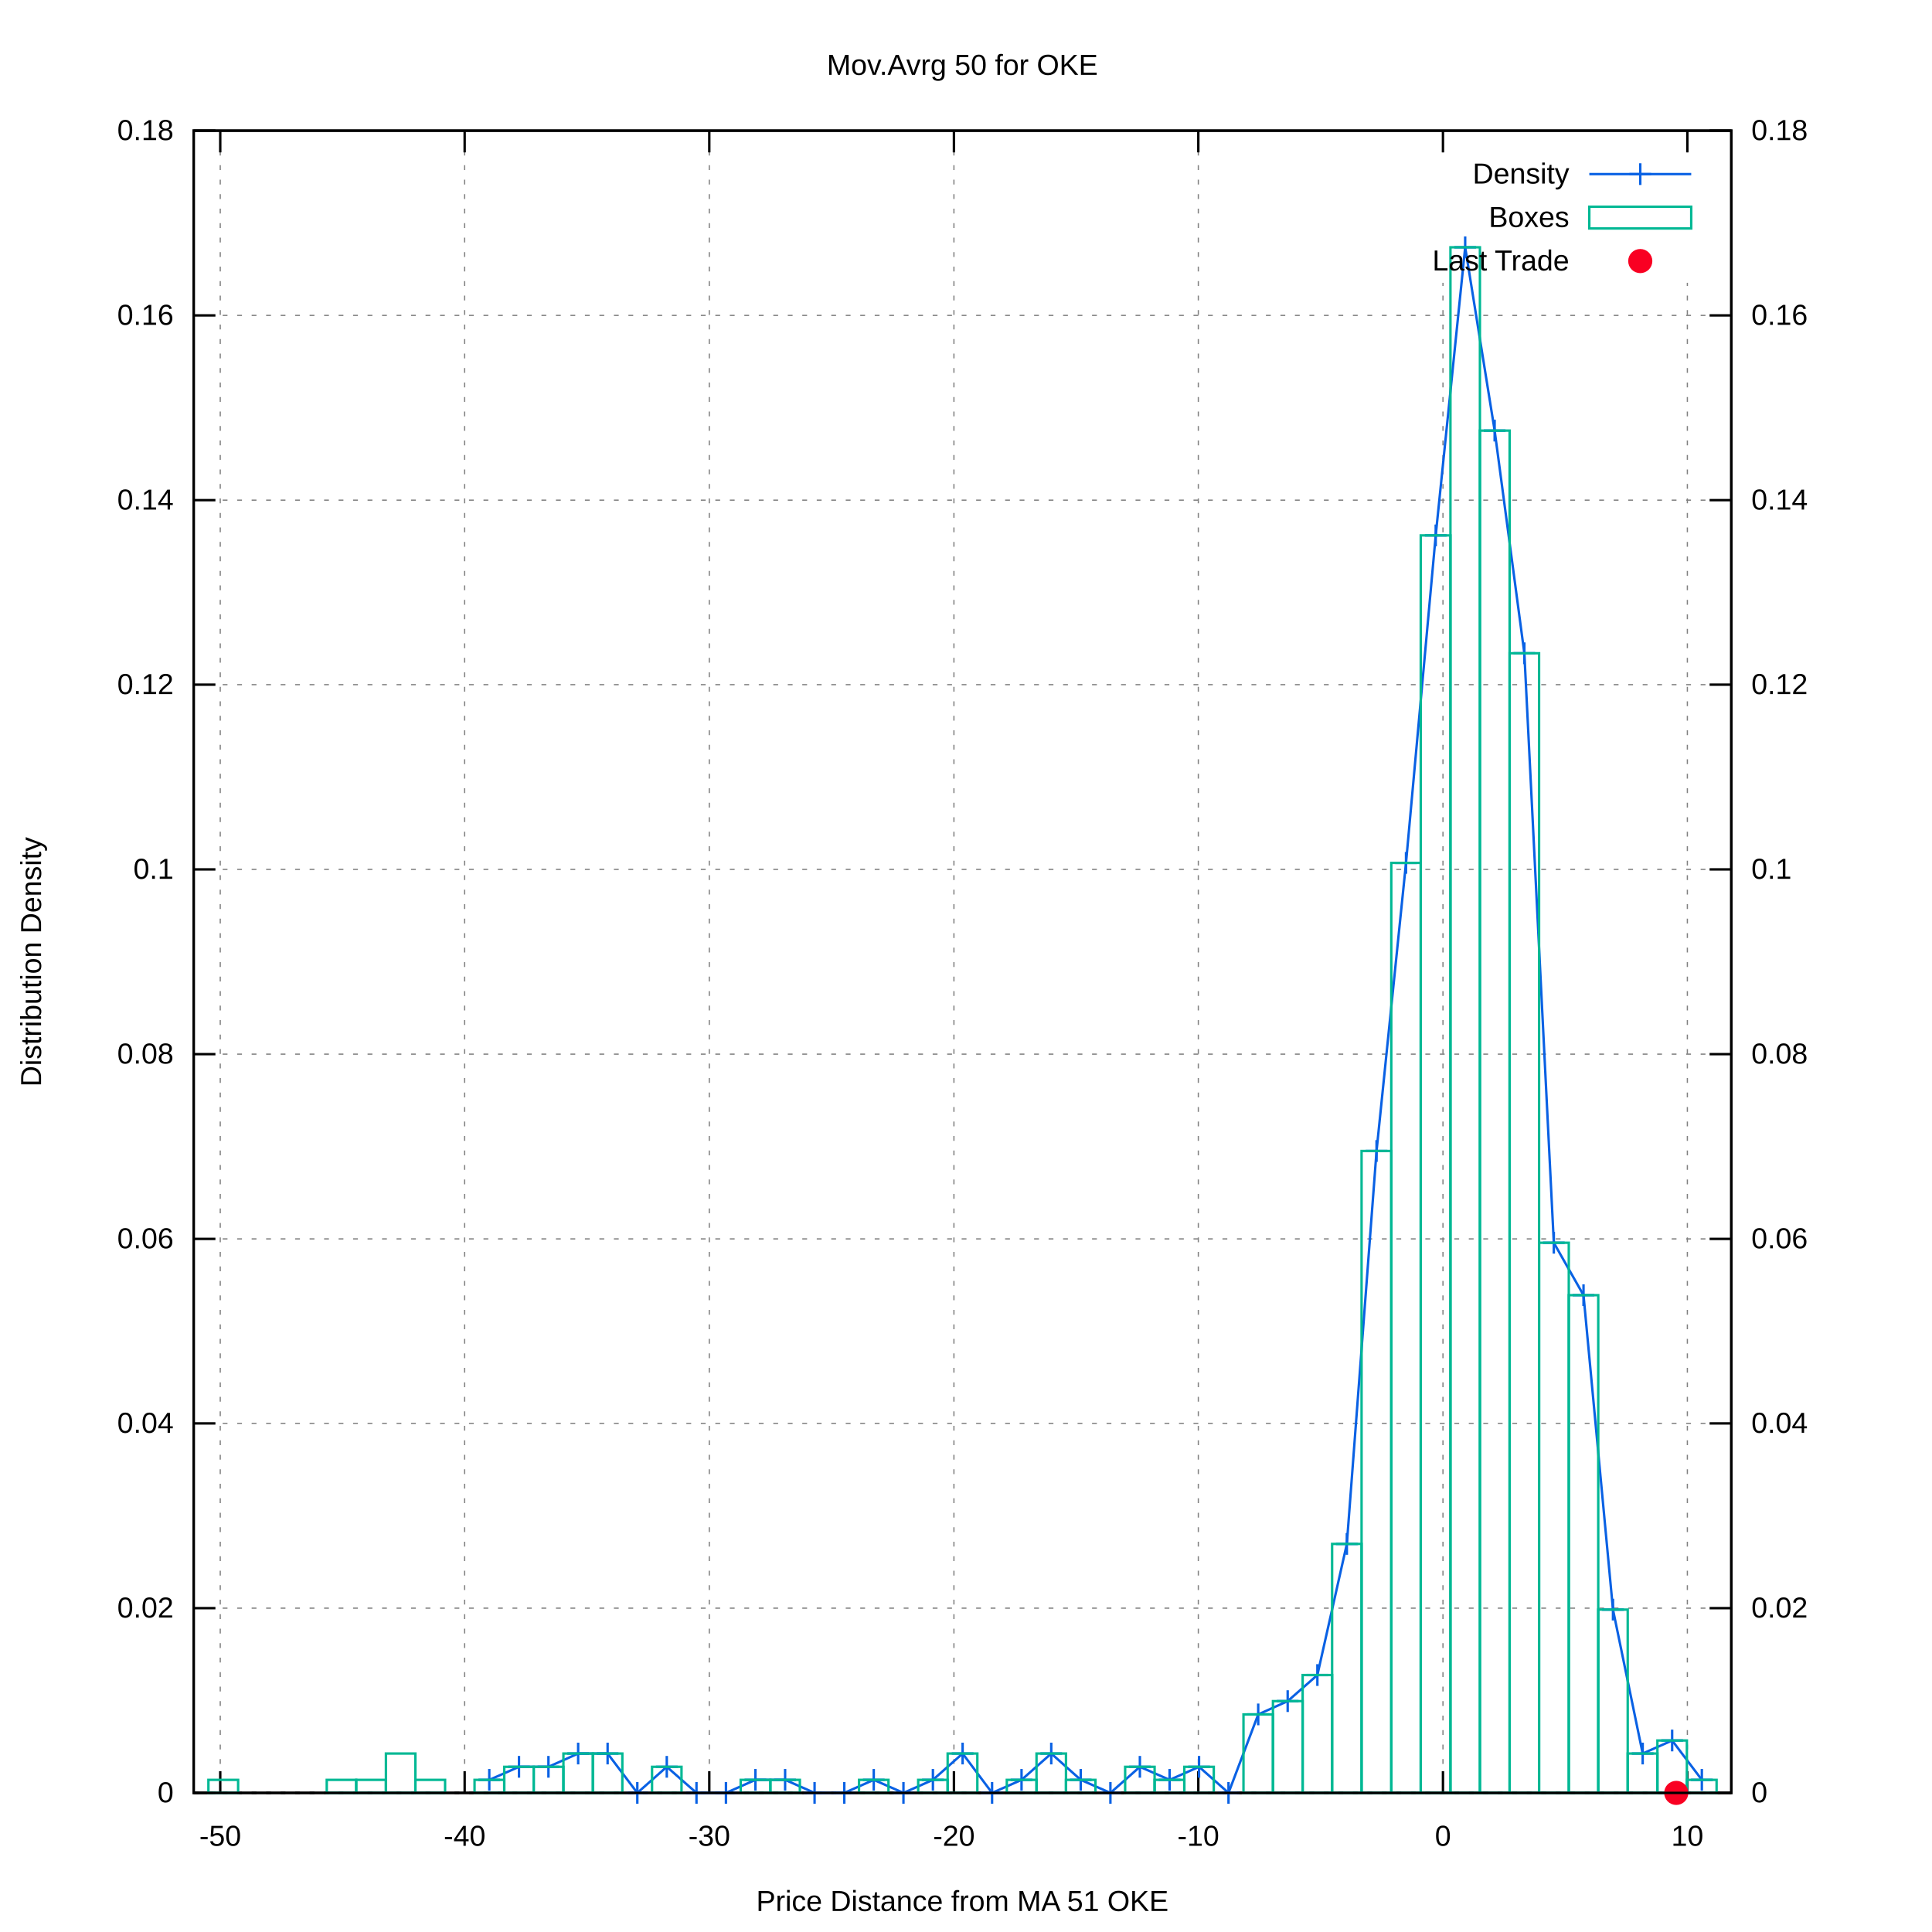
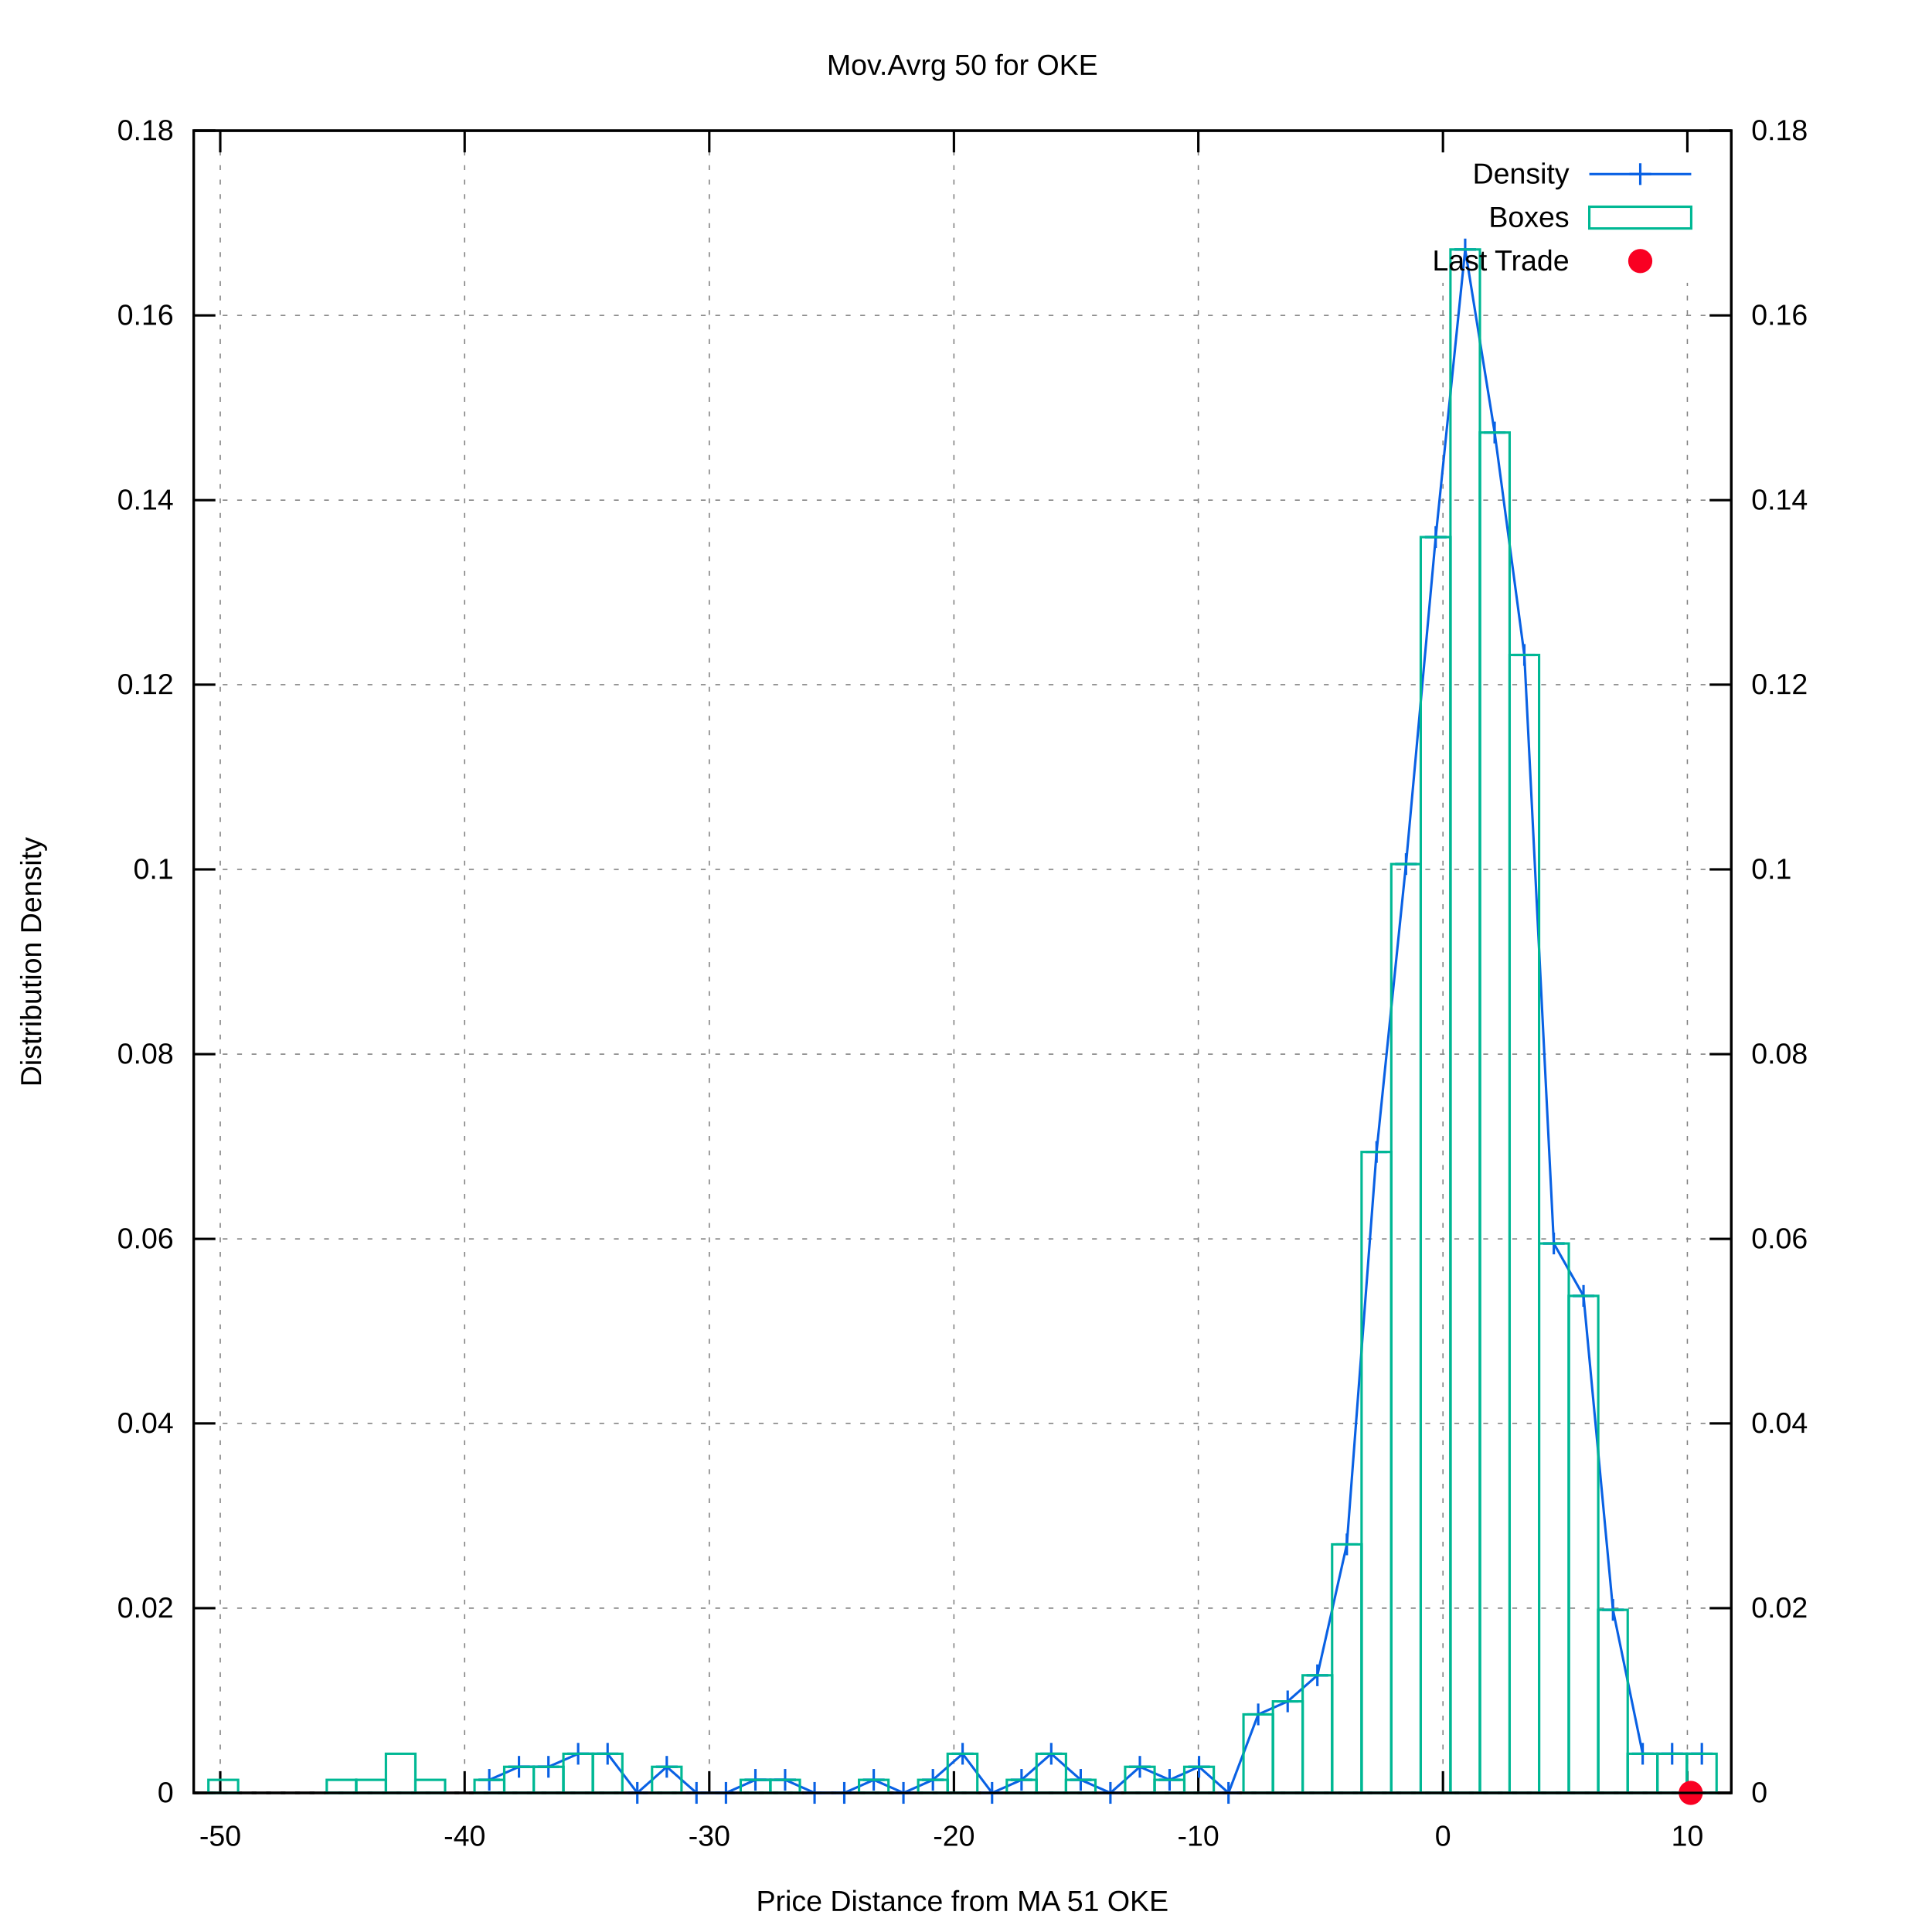
<svg xmlns="http://www.w3.org/2000/svg" xmlns:xlink="http://www.w3.org/1999/xlink" viewBox="0 0 800 800">
  <g id="gnuplot_canvas">
    <rect x="0" y="0" width="800" height="800" fill="#ffffff" />
    <defs>
      <circle id="gpDot" r="0.5" stroke-width="0.5" />
      <path id="gpPt0" stroke-width="0.222" stroke="currentColor" d="M-1,0 h2 M0,-1 v2" />
      <path id="gpPt1" stroke-width="0.222" stroke="currentColor" d="M-1,-1 L1,1 M1,-1 L-1,1" />
      <path id="gpPt2" stroke-width="0.222" stroke="currentColor" d="M-1,0 L1,0 M0,-1 L0,1 M-1,-1 L1,1 M-1,1 L1,-1" />
      <rect id="gpPt3" stroke-width="0.222" stroke="currentColor" x="-1" y="-1" width="2" height="2" />
      <rect id="gpPt4" stroke-width="0.222" stroke="currentColor" fill="currentColor" x="-1" y="-1" width="2" height="2" />
      <circle id="gpPt5" stroke-width="0.222" stroke="currentColor" cx="0" cy="0" r="1" />
      <use xlink:href="#gpPt5" id="gpPt6" fill="currentColor" stroke="none" />
      <path id="gpPt7" stroke-width="0.222" stroke="currentColor" d="M0,-1.33 L-1.33,0.67 L1.33,0.67 z" />
      <use xlink:href="#gpPt7" id="gpPt8" fill="currentColor" stroke="none" />
      <use xlink:href="#gpPt7" id="gpPt9" stroke="currentColor" transform="rotate(180)" />
      <use xlink:href="#gpPt9" id="gpPt10" fill="currentColor" stroke="none" />
      <use xlink:href="#gpPt3" id="gpPt11" stroke="currentColor" transform="rotate(45)" />
      <use xlink:href="#gpPt11" id="gpPt12" fill="currentColor" stroke="none" />
      <path id="gpPt13" stroke-width="0.222" stroke="currentColor" d="M0,1.330 L1.265,0.411 L0.782,-1.067 L-0.782,-1.076 L-1.265,0.411 z" />
      <use xlink:href="#gpPt13" id="gpPt14" fill="currentColor" stroke="none" />
      <filter id="textbox" filterUnits="objectBoundingBox" x="0" y="0" height="1" width="1">
        <feFlood flood-color="#FFFFFF" flood-opacity="1" result="bgnd" />
        <feComposite in="SourceGraphic" in2="bgnd" operator="atop" />
      </filter>
      <filter id="greybox" filterUnits="objectBoundingBox" x="0" y="0" height="1" width="1">
        <feFlood flood-color="lightgrey" flood-opacity="1" result="grey" />
        <feComposite in="SourceGraphic" in2="grey" operator="atop" />
      </filter>
    </defs>
    <g fill="none" color="#FFFFFF" stroke="black" stroke-width="1.00" stroke-linecap="butt" stroke-linejoin="miter">
</g>
    <g fill="none" color="black" stroke="currentColor" stroke-width="1.00" stroke-linecap="butt" stroke-linejoin="miter">
</g>
    <g fill="none" color="black" stroke="black" stroke-width="0.50" stroke-linecap="butt" stroke-linejoin="miter">
</g>
    <g fill="none" color="gray" stroke="currentColor" stroke-width="0.50" stroke-linecap="butt" stroke-linejoin="miter">
      <path stroke="gray" stroke-dasharray="2,4" class="gridline" d="M80.2,742.4 L716.9,742.4  " />
    </g>
    <g fill="none" color="gray" stroke="gray" stroke-width="1.00" stroke-linecap="butt" stroke-linejoin="miter">
</g>
    <g fill="none" color="black" stroke="currentColor" stroke-width="1.00" stroke-linecap="butt" stroke-linejoin="miter">
      <path stroke="black" d="M80.2,742.4 L89.2,742.4  " />
      <g transform="translate(71.9,746.3)" stroke="none" fill="black" font-family="arial" font-size="12.00" text-anchor="end">
        <text>
          <tspan font-family="arial"> 0</tspan>
        </text>
      </g>
    </g>
    <g fill="none" color="black" stroke="currentColor" stroke-width="1.00" stroke-linecap="butt" stroke-linejoin="miter">
</g>
    <g fill="none" color="black" stroke="black" stroke-width="0.50" stroke-linecap="butt" stroke-linejoin="miter">
</g>
    <g fill="none" color="gray" stroke="currentColor" stroke-width="0.50" stroke-linecap="butt" stroke-linejoin="miter">
      <path stroke="gray" stroke-dasharray="2,4" class="gridline" d="M80.2,665.9 L716.9,665.9  " />
    </g>
    <g fill="none" color="gray" stroke="gray" stroke-width="1.00" stroke-linecap="butt" stroke-linejoin="miter">
</g>
    <g fill="none" color="black" stroke="currentColor" stroke-width="1.00" stroke-linecap="butt" stroke-linejoin="miter">
      <path stroke="black" d="M80.2,665.9 L89.2,665.9  " />
      <g transform="translate(71.9,669.8)" stroke="none" fill="black" font-family="arial" font-size="12.00" text-anchor="end">
        <text>
          <tspan font-family="arial"> 0.02</tspan>
        </text>
      </g>
    </g>
    <g fill="none" color="black" stroke="currentColor" stroke-width="1.00" stroke-linecap="butt" stroke-linejoin="miter">
</g>
    <g fill="none" color="black" stroke="black" stroke-width="0.50" stroke-linecap="butt" stroke-linejoin="miter">
</g>
    <g fill="none" color="gray" stroke="currentColor" stroke-width="0.50" stroke-linecap="butt" stroke-linejoin="miter">
      <path stroke="gray" stroke-dasharray="2,4" class="gridline" d="M80.2,589.4 L716.9,589.4  " />
    </g>
    <g fill="none" color="gray" stroke="gray" stroke-width="1.00" stroke-linecap="butt" stroke-linejoin="miter">
</g>
    <g fill="none" color="black" stroke="currentColor" stroke-width="1.00" stroke-linecap="butt" stroke-linejoin="miter">
      <path stroke="black" d="M80.2,589.4 L89.2,589.4  " />
      <g transform="translate(71.9,593.3)" stroke="none" fill="black" font-family="arial" font-size="12.00" text-anchor="end">
        <text>
          <tspan font-family="arial"> 0.04</tspan>
        </text>
      </g>
    </g>
    <g fill="none" color="black" stroke="currentColor" stroke-width="1.00" stroke-linecap="butt" stroke-linejoin="miter">
</g>
    <g fill="none" color="black" stroke="black" stroke-width="0.50" stroke-linecap="butt" stroke-linejoin="miter">
</g>
    <g fill="none" color="gray" stroke="currentColor" stroke-width="0.50" stroke-linecap="butt" stroke-linejoin="miter">
      <path stroke="gray" stroke-dasharray="2,4" class="gridline" d="M80.2,513.0 L716.9,513.0  " />
    </g>
    <g fill="none" color="gray" stroke="gray" stroke-width="1.00" stroke-linecap="butt" stroke-linejoin="miter">
</g>
    <g fill="none" color="black" stroke="currentColor" stroke-width="1.00" stroke-linecap="butt" stroke-linejoin="miter">
      <path stroke="black" d="M80.2,513.0 L89.2,513.0  " />
      <g transform="translate(71.9,516.9)" stroke="none" fill="black" font-family="arial" font-size="12.00" text-anchor="end">
        <text>
          <tspan font-family="arial"> 0.06</tspan>
        </text>
      </g>
    </g>
    <g fill="none" color="black" stroke="currentColor" stroke-width="1.00" stroke-linecap="butt" stroke-linejoin="miter">
</g>
    <g fill="none" color="black" stroke="black" stroke-width="0.50" stroke-linecap="butt" stroke-linejoin="miter">
</g>
    <g fill="none" color="gray" stroke="currentColor" stroke-width="0.50" stroke-linecap="butt" stroke-linejoin="miter">
      <path stroke="gray" stroke-dasharray="2,4" class="gridline" d="M80.2,436.5 L716.9,436.5  " />
    </g>
    <g fill="none" color="gray" stroke="gray" stroke-width="1.00" stroke-linecap="butt" stroke-linejoin="miter">
</g>
    <g fill="none" color="black" stroke="currentColor" stroke-width="1.00" stroke-linecap="butt" stroke-linejoin="miter">
      <path stroke="black" d="M80.2,436.5 L89.2,436.5  " />
      <g transform="translate(71.9,440.4)" stroke="none" fill="black" font-family="arial" font-size="12.00" text-anchor="end">
        <text>
          <tspan font-family="arial"> 0.08</tspan>
        </text>
      </g>
    </g>
    <g fill="none" color="black" stroke="currentColor" stroke-width="1.00" stroke-linecap="butt" stroke-linejoin="miter">
</g>
    <g fill="none" color="black" stroke="black" stroke-width="0.50" stroke-linecap="butt" stroke-linejoin="miter">
</g>
    <g fill="none" color="gray" stroke="currentColor" stroke-width="0.50" stroke-linecap="butt" stroke-linejoin="miter">
      <path stroke="gray" stroke-dasharray="2,4" class="gridline" d="M80.2,360.0 L716.9,360.0  " />
    </g>
    <g fill="none" color="gray" stroke="gray" stroke-width="1.00" stroke-linecap="butt" stroke-linejoin="miter">
</g>
    <g fill="none" color="black" stroke="currentColor" stroke-width="1.00" stroke-linecap="butt" stroke-linejoin="miter">
      <path stroke="black" d="M80.2,360.0 L89.2,360.0  " />
      <g transform="translate(71.9,363.9)" stroke="none" fill="black" font-family="arial" font-size="12.00" text-anchor="end">
        <text>
          <tspan font-family="arial"> 0.1</tspan>
        </text>
      </g>
    </g>
    <g fill="none" color="black" stroke="currentColor" stroke-width="1.00" stroke-linecap="butt" stroke-linejoin="miter">
</g>
    <g fill="none" color="black" stroke="black" stroke-width="0.50" stroke-linecap="butt" stroke-linejoin="miter">
</g>
    <g fill="none" color="gray" stroke="currentColor" stroke-width="0.50" stroke-linecap="butt" stroke-linejoin="miter">
      <path stroke="gray" stroke-dasharray="2,4" class="gridline" d="M80.2,283.5 L716.9,283.5  " />
    </g>
    <g fill="none" color="gray" stroke="gray" stroke-width="1.00" stroke-linecap="butt" stroke-linejoin="miter">
</g>
    <g fill="none" color="black" stroke="currentColor" stroke-width="1.00" stroke-linecap="butt" stroke-linejoin="miter">
      <path stroke="black" d="M80.2,283.5 L89.2,283.5  " />
      <g transform="translate(71.9,287.4)" stroke="none" fill="black" font-family="arial" font-size="12.00" text-anchor="end">
        <text>
          <tspan font-family="arial"> 0.12</tspan>
        </text>
      </g>
    </g>
    <g fill="none" color="black" stroke="currentColor" stroke-width="1.00" stroke-linecap="butt" stroke-linejoin="miter">
</g>
    <g fill="none" color="black" stroke="black" stroke-width="0.50" stroke-linecap="butt" stroke-linejoin="miter">
</g>
    <g fill="none" color="gray" stroke="currentColor" stroke-width="0.50" stroke-linecap="butt" stroke-linejoin="miter">
      <path stroke="gray" stroke-dasharray="2,4" class="gridline" d="M80.2,207.1 L716.9,207.1  " />
    </g>
    <g fill="none" color="gray" stroke="gray" stroke-width="1.00" stroke-linecap="butt" stroke-linejoin="miter">
</g>
    <g fill="none" color="black" stroke="currentColor" stroke-width="1.00" stroke-linecap="butt" stroke-linejoin="miter">
      <path stroke="black" d="M80.2,207.1 L89.2,207.1  " />
      <g transform="translate(71.9,211.0)" stroke="none" fill="black" font-family="arial" font-size="12.00" text-anchor="end">
        <text>
          <tspan font-family="arial"> 0.14</tspan>
        </text>
      </g>
    </g>
    <g fill="none" color="black" stroke="currentColor" stroke-width="1.00" stroke-linecap="butt" stroke-linejoin="miter">
</g>
    <g fill="none" color="black" stroke="black" stroke-width="0.50" stroke-linecap="butt" stroke-linejoin="miter">
</g>
    <g fill="none" color="gray" stroke="currentColor" stroke-width="0.50" stroke-linecap="butt" stroke-linejoin="miter">
      <path stroke="gray" stroke-dasharray="2,4" class="gridline" d="M80.2,130.6 L716.9,130.6  " />
    </g>
    <g fill="none" color="gray" stroke="gray" stroke-width="1.00" stroke-linecap="butt" stroke-linejoin="miter">
</g>
    <g fill="none" color="black" stroke="currentColor" stroke-width="1.00" stroke-linecap="butt" stroke-linejoin="miter">
      <path stroke="black" d="M80.2,130.6 L89.2,130.6  " />
      <g transform="translate(71.9,134.5)" stroke="none" fill="black" font-family="arial" font-size="12.00" text-anchor="end">
        <text>
          <tspan font-family="arial"> 0.16</tspan>
        </text>
      </g>
    </g>
    <g fill="none" color="black" stroke="currentColor" stroke-width="1.00" stroke-linecap="butt" stroke-linejoin="miter">
</g>
    <g fill="none" color="black" stroke="black" stroke-width="0.50" stroke-linecap="butt" stroke-linejoin="miter">
</g>
    <g fill="none" color="gray" stroke="currentColor" stroke-width="0.50" stroke-linecap="butt" stroke-linejoin="miter">
      <path stroke="gray" stroke-dasharray="2,4" class="gridline" d="M80.2,54.1 L716.9,54.1  " />
    </g>
    <g fill="none" color="gray" stroke="gray" stroke-width="1.00" stroke-linecap="butt" stroke-linejoin="miter">
</g>
    <g fill="none" color="black" stroke="currentColor" stroke-width="1.00" stroke-linecap="butt" stroke-linejoin="miter">
      <path stroke="black" d="M80.2,54.1 L89.2,54.1  " />
      <g transform="translate(71.9,58.0)" stroke="none" fill="black" font-family="arial" font-size="12.00" text-anchor="end">
        <text>
          <tspan font-family="arial"> 0.18</tspan>
        </text>
      </g>
    </g>
    <g fill="none" color="black" stroke="currentColor" stroke-width="1.00" stroke-linecap="butt" stroke-linejoin="miter">
</g>
    <g fill="none" color="black" stroke="black" stroke-width="0.50" stroke-linecap="butt" stroke-linejoin="miter">
</g>
    <g fill="none" color="gray" stroke="currentColor" stroke-width="0.50" stroke-linecap="butt" stroke-linejoin="miter">
      <path stroke="gray" stroke-dasharray="2,4" class="gridline" d="M91.2,742.4 L91.2,54.1  " />
    </g>
    <g fill="none" color="gray" stroke="gray" stroke-width="1.00" stroke-linecap="butt" stroke-linejoin="miter">
</g>
    <g fill="none" color="black" stroke="currentColor" stroke-width="1.00" stroke-linecap="butt" stroke-linejoin="miter">
      <path stroke="black" d="M91.2,742.4 L91.2,733.4 M91.2,54.1 L91.2,63.1  " />
      <g transform="translate(91.2,764.3)" stroke="none" fill="black" font-family="arial" font-size="12.00" text-anchor="middle">
        <text>
          <tspan font-family="arial">-50</tspan>
        </text>
      </g>
    </g>
    <g fill="none" color="black" stroke="currentColor" stroke-width="1.00" stroke-linecap="butt" stroke-linejoin="miter">
</g>
    <g fill="none" color="black" stroke="black" stroke-width="0.50" stroke-linecap="butt" stroke-linejoin="miter">
</g>
    <g fill="none" color="gray" stroke="currentColor" stroke-width="0.50" stroke-linecap="butt" stroke-linejoin="miter">
      <path stroke="gray" stroke-dasharray="2,4" class="gridline" d="M192.4,742.4 L192.4,54.1  " />
    </g>
    <g fill="none" color="gray" stroke="gray" stroke-width="1.00" stroke-linecap="butt" stroke-linejoin="miter">
</g>
    <g fill="none" color="black" stroke="currentColor" stroke-width="1.00" stroke-linecap="butt" stroke-linejoin="miter">
      <path stroke="black" d="M192.4,742.4 L192.4,733.4 M192.4,54.1 L192.4,63.1  " />
      <g transform="translate(192.4,764.3)" stroke="none" fill="black" font-family="arial" font-size="12.00" text-anchor="middle">
        <text>
          <tspan font-family="arial">-40</tspan>
        </text>
      </g>
    </g>
    <g fill="none" color="black" stroke="currentColor" stroke-width="1.00" stroke-linecap="butt" stroke-linejoin="miter">
</g>
    <g fill="none" color="black" stroke="black" stroke-width="0.50" stroke-linecap="butt" stroke-linejoin="miter">
</g>
    <g fill="none" color="gray" stroke="currentColor" stroke-width="0.50" stroke-linecap="butt" stroke-linejoin="miter">
      <path stroke="gray" stroke-dasharray="2,4" class="gridline" d="M293.7,742.4 L293.7,54.1  " />
    </g>
    <g fill="none" color="gray" stroke="gray" stroke-width="1.00" stroke-linecap="butt" stroke-linejoin="miter">
</g>
    <g fill="none" color="black" stroke="currentColor" stroke-width="1.00" stroke-linecap="butt" stroke-linejoin="miter">
      <path stroke="black" d="M293.7,742.4 L293.7,733.4 M293.7,54.1 L293.7,63.1  " />
      <g transform="translate(293.7,764.3)" stroke="none" fill="black" font-family="arial" font-size="12.00" text-anchor="middle">
        <text>
          <tspan font-family="arial">-30</tspan>
        </text>
      </g>
    </g>
    <g fill="none" color="black" stroke="currentColor" stroke-width="1.00" stroke-linecap="butt" stroke-linejoin="miter">
</g>
    <g fill="none" color="black" stroke="black" stroke-width="0.50" stroke-linecap="butt" stroke-linejoin="miter">
</g>
    <g fill="none" color="gray" stroke="currentColor" stroke-width="0.50" stroke-linecap="butt" stroke-linejoin="miter">
      <path stroke="gray" stroke-dasharray="2,4" class="gridline" d="M395.0,742.4 L395.0,54.1  " />
    </g>
    <g fill="none" color="gray" stroke="gray" stroke-width="1.00" stroke-linecap="butt" stroke-linejoin="miter">
</g>
    <g fill="none" color="black" stroke="currentColor" stroke-width="1.00" stroke-linecap="butt" stroke-linejoin="miter">
      <path stroke="black" d="M395.0,742.4 L395.0,733.4 M395.0,54.1 L395.0,63.1  " />
      <g transform="translate(395.0,764.3)" stroke="none" fill="black" font-family="arial" font-size="12.00" text-anchor="middle">
        <text>
          <tspan font-family="arial">-20</tspan>
        </text>
      </g>
    </g>
    <g fill="none" color="black" stroke="currentColor" stroke-width="1.00" stroke-linecap="butt" stroke-linejoin="miter">
</g>
    <g fill="none" color="black" stroke="black" stroke-width="0.50" stroke-linecap="butt" stroke-linejoin="miter">
</g>
    <g fill="none" color="gray" stroke="currentColor" stroke-width="0.50" stroke-linecap="butt" stroke-linejoin="miter">
      <path stroke="gray" stroke-dasharray="2,4" class="gridline" d="M496.2,742.4 L496.2,54.1  " />
    </g>
    <g fill="none" color="gray" stroke="gray" stroke-width="1.00" stroke-linecap="butt" stroke-linejoin="miter">
</g>
    <g fill="none" color="black" stroke="currentColor" stroke-width="1.00" stroke-linecap="butt" stroke-linejoin="miter">
      <path stroke="black" d="M496.2,742.4 L496.2,733.4 M496.2,54.1 L496.2,63.1  " />
      <g transform="translate(496.2,764.3)" stroke="none" fill="black" font-family="arial" font-size="12.00" text-anchor="middle">
        <text>
          <tspan font-family="arial">-10</tspan>
        </text>
      </g>
    </g>
    <g fill="none" color="black" stroke="currentColor" stroke-width="1.00" stroke-linecap="butt" stroke-linejoin="miter">
</g>
    <g fill="none" color="black" stroke="black" stroke-width="0.50" stroke-linecap="butt" stroke-linejoin="miter">
</g>
    <g fill="none" color="gray" stroke="currentColor" stroke-width="0.50" stroke-linecap="butt" stroke-linejoin="miter">
      <path stroke="gray" stroke-dasharray="2,4" class="gridline" d="M597.5,742.4 L597.5,117.1 M597.5,63.1 L597.5,54.1  " />
    </g>
    <g fill="none" color="gray" stroke="gray" stroke-width="1.00" stroke-linecap="butt" stroke-linejoin="miter">
</g>
    <g fill="none" color="black" stroke="currentColor" stroke-width="1.00" stroke-linecap="butt" stroke-linejoin="miter">
      <path stroke="black" d="M597.5,742.4 L597.5,733.4 M597.5,54.1 L597.5,63.1  " />
      <g transform="translate(597.5,764.3)" stroke="none" fill="black" font-family="arial" font-size="12.00" text-anchor="middle">
        <text>
          <tspan font-family="arial"> 0</tspan>
        </text>
      </g>
    </g>
    <g fill="none" color="black" stroke="currentColor" stroke-width="1.00" stroke-linecap="butt" stroke-linejoin="miter">
</g>
    <g fill="none" color="black" stroke="black" stroke-width="0.50" stroke-linecap="butt" stroke-linejoin="miter">
</g>
    <g fill="none" color="gray" stroke="currentColor" stroke-width="0.50" stroke-linecap="butt" stroke-linejoin="miter">
      <path stroke="gray" stroke-dasharray="2,4" class="gridline" d="M698.7,742.4 L698.7,117.1 M698.7,63.1 L698.7,54.1  " />
    </g>
    <g fill="none" color="gray" stroke="gray" stroke-width="1.00" stroke-linecap="butt" stroke-linejoin="miter">
</g>
    <g fill="none" color="black" stroke="currentColor" stroke-width="1.00" stroke-linecap="butt" stroke-linejoin="miter">
      <path stroke="black" d="M698.7,742.4 L698.7,733.4 M698.7,54.1 L698.7,63.1  " />
      <g transform="translate(698.7,764.3)" stroke="none" fill="black" font-family="arial" font-size="12.00" text-anchor="middle">
        <text>
          <tspan font-family="arial"> 10</tspan>
        </text>
      </g>
    </g>
    <g fill="none" color="black" stroke="currentColor" stroke-width="1.00" stroke-linecap="butt" stroke-linejoin="miter">
      <path stroke="black" d="M716.9,742.4 L707.9,742.4  " />
      <g transform="translate(725.2,746.3)" stroke="none" fill="black" font-family="arial" font-size="12.00" text-anchor="start">
        <text>
          <tspan font-family="arial"> 0</tspan>
        </text>
      </g>
    </g>
    <g fill="none" color="black" stroke="currentColor" stroke-width="1.00" stroke-linecap="butt" stroke-linejoin="miter">
      <path stroke="black" d="M716.9,665.9 L707.9,665.9  " />
      <g transform="translate(725.2,669.8)" stroke="none" fill="black" font-family="arial" font-size="12.00" text-anchor="start">
        <text>
          <tspan font-family="arial"> 0.02</tspan>
        </text>
      </g>
    </g>
    <g fill="none" color="black" stroke="currentColor" stroke-width="1.00" stroke-linecap="butt" stroke-linejoin="miter">
      <path stroke="black" d="M716.9,589.4 L707.9,589.4  " />
      <g transform="translate(725.2,593.3)" stroke="none" fill="black" font-family="arial" font-size="12.00" text-anchor="start">
        <text>
          <tspan font-family="arial"> 0.04</tspan>
        </text>
      </g>
    </g>
    <g fill="none" color="black" stroke="currentColor" stroke-width="1.00" stroke-linecap="butt" stroke-linejoin="miter">
      <path stroke="black" d="M716.9,513.0 L707.9,513.0  " />
      <g transform="translate(725.2,516.9)" stroke="none" fill="black" font-family="arial" font-size="12.00" text-anchor="start">
        <text>
          <tspan font-family="arial"> 0.06</tspan>
        </text>
      </g>
    </g>
    <g fill="none" color="black" stroke="currentColor" stroke-width="1.00" stroke-linecap="butt" stroke-linejoin="miter">
      <path stroke="black" d="M716.9,436.5 L707.9,436.5  " />
      <g transform="translate(725.2,440.4)" stroke="none" fill="black" font-family="arial" font-size="12.00" text-anchor="start">
        <text>
          <tspan font-family="arial"> 0.08</tspan>
        </text>
      </g>
    </g>
    <g fill="none" color="black" stroke="currentColor" stroke-width="1.00" stroke-linecap="butt" stroke-linejoin="miter">
      <path stroke="black" d="M716.9,360.0 L707.9,360.0  " />
      <g transform="translate(725.2,363.9)" stroke="none" fill="black" font-family="arial" font-size="12.00" text-anchor="start">
        <text>
          <tspan font-family="arial"> 0.1</tspan>
        </text>
      </g>
    </g>
    <g fill="none" color="black" stroke="currentColor" stroke-width="1.00" stroke-linecap="butt" stroke-linejoin="miter">
      <path stroke="black" d="M716.9,283.5 L707.9,283.5  " />
      <g transform="translate(725.2,287.4)" stroke="none" fill="black" font-family="arial" font-size="12.00" text-anchor="start">
        <text>
          <tspan font-family="arial"> 0.12</tspan>
        </text>
      </g>
    </g>
    <g fill="none" color="black" stroke="currentColor" stroke-width="1.00" stroke-linecap="butt" stroke-linejoin="miter">
      <path stroke="black" d="M716.9,207.1 L707.9,207.1  " />
      <g transform="translate(725.2,211.0)" stroke="none" fill="black" font-family="arial" font-size="12.00" text-anchor="start">
        <text>
          <tspan font-family="arial"> 0.14</tspan>
        </text>
      </g>
    </g>
    <g fill="none" color="black" stroke="currentColor" stroke-width="1.00" stroke-linecap="butt" stroke-linejoin="miter">
      <path stroke="black" d="M716.9,130.6 L707.9,130.6  " />
      <g transform="translate(725.2,134.5)" stroke="none" fill="black" font-family="arial" font-size="12.00" text-anchor="start">
        <text>
          <tspan font-family="arial"> 0.16</tspan>
        </text>
      </g>
    </g>
    <g fill="none" color="black" stroke="currentColor" stroke-width="1.00" stroke-linecap="butt" stroke-linejoin="miter">
      <path stroke="black" d="M716.9,54.1 L707.9,54.1  " />
      <g transform="translate(725.2,58.0)" stroke="none" fill="black" font-family="arial" font-size="12.00" text-anchor="start">
        <text>
          <tspan font-family="arial"> 0.18</tspan>
        </text>
      </g>
    </g>
    <g fill="none" color="black" stroke="currentColor" stroke-width="1.00" stroke-linecap="butt" stroke-linejoin="miter">
</g>
    <g fill="none" color="gray" stroke="currentColor" stroke-width="1.00" stroke-linecap="butt" stroke-linejoin="miter">
      <path stroke="black" stroke-dasharray="2,4" d="M80.2,742.4 L716.9,742.4  " />
    </g>
    <g fill="none" color="black" stroke="currentColor" stroke-width="1.00" stroke-linecap="butt" stroke-linejoin="miter">
      <path stroke="black" d="M80.2,54.1 L80.2,742.4 L716.9,742.4 L716.9,54.1 L80.2,54.1 Z  " />
    </g>
    <g fill="none" color="black" stroke="currentColor" stroke-width="1.00" stroke-linecap="butt" stroke-linejoin="miter">
      <g transform="translate(17.0,398.3) rotate(270)" stroke="none" fill="black" font-family="arial" font-size="12.00" text-anchor="middle">
        <text>
          <tspan font-family="arial">Distribution Density</tspan>
        </text>
      </g>
    </g>
    <g fill="none" color="black" stroke="currentColor" stroke-width="1.00" stroke-linecap="butt" stroke-linejoin="miter">
      <g transform="translate(398.5,791.3)" stroke="none" fill="black" font-family="arial" font-size="12.00" text-anchor="middle">
        <text>
          <tspan font-family="arial">Price Distance from MA 51 OKE</tspan>
        </text>
      </g>
    </g>
    <g fill="none" color="black" stroke="currentColor" stroke-width="1.00" stroke-linecap="butt" stroke-linejoin="miter">
      <g transform="translate(398.5,31.0)" stroke="none" fill="black" font-family="arial" font-size="12.00" text-anchor="middle">
        <text>
          <tspan font-family="arial">Mov.Avrg 50 for OKE </tspan>
        </text>
      </g>
    </g>
    <g id="gnuplot_plot_1">
      <g fill="none" color="black" stroke="currentColor" stroke-width="1.00" stroke-linecap="butt" stroke-linejoin="miter">
        <g transform="translate(649.8,76.0)" stroke="none" fill="black" font-family="arial" font-size="12.00" text-anchor="end">
          <text>
            <tspan font-family="arial">Density</tspan>
          </text>
        </g>
      </g>
      <g fill="none" color="black" stroke="currentColor" stroke-width="1.00" stroke-linecap="butt" stroke-linejoin="miter">
-         <path stroke="rgb(  9,  97, 228)" d="M658.1,72.1 L700.3,72.1 M202.6,737.0 L214.9,731.6 L227.1,731.6 L239.4,726.1 L251.6,726.1 L263.9,742.4   L276.1,731.6 L288.4,742.4 L300.6,742.4 L312.8,737.0 L325.1,737.0 L337.3,742.4 L349.6,742.4 L361.8,737.0   L374.1,742.4 L386.3,737.0 L398.6,726.1 L410.8,742.4 L423.0,737.0 L435.3,726.1 L447.5,737.0 L459.8,742.4   L472.0,731.6 L484.3,737.0 L496.5,731.6 L508.7,742.4 L521.0,709.9 L533.2,704.4 L545.5,693.6 L557.7,639.3   L570.0,476.6 L582.2,357.3 L594.5,221.7 L606.7,102.4 L618.9,178.3 L631.2,270.5 L643.4,514.6 L655.7,536.3   L667.9,666.5 L680.2,726.1 L692.4,720.7 L704.7,737.0  " />
+         <path stroke="rgb(  9,  97, 228)" d="M658.1,72.1 L700.3,72.1 M202.6,737.0 L214.9,731.6 L227.1,731.6 L239.4,726.2 L251.6,726.2 L263.9,742.4   L276.1,731.6 L288.4,742.4 L300.6,742.4 L312.8,737.0 L325.1,737.0 L337.3,742.4 L349.6,742.4 L361.8,737.0   L374.1,742.4 L386.3,737.0 L398.6,726.2 L410.8,742.4 L423.0,737.0 L435.3,726.2 L447.5,737.0 L459.8,742.4   L472.0,731.6 L484.3,737.0 L496.5,731.6 L508.7,742.4 L521.0,709.9 L533.2,704.5 L545.5,693.7 L557.7,639.5   L570.0,477.0 L582.2,357.8 L594.5,222.4 L606.7,103.3 L618.9,179.1 L631.2,271.2 L643.4,514.9 L655.7,536.6   L667.9,666.6 L680.2,726.2 L692.4,726.2 L704.7,726.2  " />
        <use xlink:href="#gpPt0" transform="translate(202.6,737.0) scale(4.50)" color="rgb(  9,  97, 228)" />
        <use xlink:href="#gpPt0" transform="translate(214.9,731.6) scale(4.50)" color="rgb(  9,  97, 228)" />
        <use xlink:href="#gpPt0" transform="translate(227.1,731.6) scale(4.50)" color="rgb(  9,  97, 228)" />
-         <use xlink:href="#gpPt0" transform="translate(239.4,726.1) scale(4.50)" color="rgb(  9,  97, 228)" />
-         <use xlink:href="#gpPt0" transform="translate(251.6,726.1) scale(4.50)" color="rgb(  9,  97, 228)" />
+         <use xlink:href="#gpPt0" transform="translate(239.4,726.2) scale(4.50)" color="rgb(  9,  97, 228)" />
+         <use xlink:href="#gpPt0" transform="translate(251.6,726.2) scale(4.50)" color="rgb(  9,  97, 228)" />
        <use xlink:href="#gpPt0" transform="translate(263.9,742.4) scale(4.50)" color="rgb(  9,  97, 228)" />
        <use xlink:href="#gpPt0" transform="translate(276.1,731.6) scale(4.50)" color="rgb(  9,  97, 228)" />
        <use xlink:href="#gpPt0" transform="translate(288.4,742.4) scale(4.50)" color="rgb(  9,  97, 228)" />
        <use xlink:href="#gpPt0" transform="translate(300.6,742.4) scale(4.50)" color="rgb(  9,  97, 228)" />
        <use xlink:href="#gpPt0" transform="translate(312.8,737.0) scale(4.50)" color="rgb(  9,  97, 228)" />
        <use xlink:href="#gpPt0" transform="translate(325.1,737.0) scale(4.50)" color="rgb(  9,  97, 228)" />
        <use xlink:href="#gpPt0" transform="translate(337.3,742.4) scale(4.50)" color="rgb(  9,  97, 228)" />
        <use xlink:href="#gpPt0" transform="translate(349.6,742.4) scale(4.50)" color="rgb(  9,  97, 228)" />
        <use xlink:href="#gpPt0" transform="translate(361.8,737.0) scale(4.50)" color="rgb(  9,  97, 228)" />
        <use xlink:href="#gpPt0" transform="translate(374.1,742.4) scale(4.50)" color="rgb(  9,  97, 228)" />
        <use xlink:href="#gpPt0" transform="translate(386.3,737.0) scale(4.50)" color="rgb(  9,  97, 228)" />
-         <use xlink:href="#gpPt0" transform="translate(398.6,726.1) scale(4.50)" color="rgb(  9,  97, 228)" />
+         <use xlink:href="#gpPt0" transform="translate(398.6,726.2) scale(4.50)" color="rgb(  9,  97, 228)" />
        <use xlink:href="#gpPt0" transform="translate(410.8,742.4) scale(4.50)" color="rgb(  9,  97, 228)" />
        <use xlink:href="#gpPt0" transform="translate(423.0,737.0) scale(4.50)" color="rgb(  9,  97, 228)" />
-         <use xlink:href="#gpPt0" transform="translate(435.3,726.1) scale(4.50)" color="rgb(  9,  97, 228)" />
+         <use xlink:href="#gpPt0" transform="translate(435.3,726.2) scale(4.50)" color="rgb(  9,  97, 228)" />
        <use xlink:href="#gpPt0" transform="translate(447.5,737.0) scale(4.50)" color="rgb(  9,  97, 228)" />
        <use xlink:href="#gpPt0" transform="translate(459.8,742.4) scale(4.50)" color="rgb(  9,  97, 228)" />
        <use xlink:href="#gpPt0" transform="translate(472.0,731.6) scale(4.50)" color="rgb(  9,  97, 228)" />
        <use xlink:href="#gpPt0" transform="translate(484.3,737.0) scale(4.50)" color="rgb(  9,  97, 228)" />
        <use xlink:href="#gpPt0" transform="translate(496.5,731.6) scale(4.50)" color="rgb(  9,  97, 228)" />
        <use xlink:href="#gpPt0" transform="translate(508.7,742.4) scale(4.50)" color="rgb(  9,  97, 228)" />
        <use xlink:href="#gpPt0" transform="translate(521.0,709.9) scale(4.50)" color="rgb(  9,  97, 228)" />
-         <use xlink:href="#gpPt0" transform="translate(533.2,704.4) scale(4.50)" color="rgb(  9,  97, 228)" />
-         <use xlink:href="#gpPt0" transform="translate(545.5,693.6) scale(4.50)" color="rgb(  9,  97, 228)" />
-         <use xlink:href="#gpPt0" transform="translate(557.7,639.3) scale(4.50)" color="rgb(  9,  97, 228)" />
-         <use xlink:href="#gpPt0" transform="translate(570.0,476.6) scale(4.50)" color="rgb(  9,  97, 228)" />
-         <use xlink:href="#gpPt0" transform="translate(582.2,357.3) scale(4.50)" color="rgb(  9,  97, 228)" />
-         <use xlink:href="#gpPt0" transform="translate(594.5,221.7) scale(4.50)" color="rgb(  9,  97, 228)" />
-         <use xlink:href="#gpPt0" transform="translate(606.7,102.4) scale(4.50)" color="rgb(  9,  97, 228)" />
-         <use xlink:href="#gpPt0" transform="translate(618.9,178.3) scale(4.50)" color="rgb(  9,  97, 228)" />
-         <use xlink:href="#gpPt0" transform="translate(631.2,270.5) scale(4.50)" color="rgb(  9,  97, 228)" />
-         <use xlink:href="#gpPt0" transform="translate(643.4,514.6) scale(4.50)" color="rgb(  9,  97, 228)" />
-         <use xlink:href="#gpPt0" transform="translate(655.7,536.3) scale(4.50)" color="rgb(  9,  97, 228)" />
-         <use xlink:href="#gpPt0" transform="translate(667.9,666.5) scale(4.50)" color="rgb(  9,  97, 228)" />
-         <use xlink:href="#gpPt0" transform="translate(680.2,726.1) scale(4.50)" color="rgb(  9,  97, 228)" />
-         <use xlink:href="#gpPt0" transform="translate(692.4,720.7) scale(4.50)" color="rgb(  9,  97, 228)" />
-         <use xlink:href="#gpPt0" transform="translate(704.7,737.0) scale(4.50)" color="rgb(  9,  97, 228)" />
+         <use xlink:href="#gpPt0" transform="translate(533.2,704.5) scale(4.50)" color="rgb(  9,  97, 228)" />
+         <use xlink:href="#gpPt0" transform="translate(545.5,693.7) scale(4.50)" color="rgb(  9,  97, 228)" />
+         <use xlink:href="#gpPt0" transform="translate(557.7,639.5) scale(4.50)" color="rgb(  9,  97, 228)" />
+         <use xlink:href="#gpPt0" transform="translate(570.0,477.0) scale(4.50)" color="rgb(  9,  97, 228)" />
+         <use xlink:href="#gpPt0" transform="translate(582.2,357.8) scale(4.50)" color="rgb(  9,  97, 228)" />
+         <use xlink:href="#gpPt0" transform="translate(594.5,222.4) scale(4.50)" color="rgb(  9,  97, 228)" />
+         <use xlink:href="#gpPt0" transform="translate(606.7,103.3) scale(4.50)" color="rgb(  9,  97, 228)" />
+         <use xlink:href="#gpPt0" transform="translate(618.9,179.1) scale(4.50)" color="rgb(  9,  97, 228)" />
+         <use xlink:href="#gpPt0" transform="translate(631.2,271.2) scale(4.50)" color="rgb(  9,  97, 228)" />
+         <use xlink:href="#gpPt0" transform="translate(643.4,514.9) scale(4.50)" color="rgb(  9,  97, 228)" />
+         <use xlink:href="#gpPt0" transform="translate(655.7,536.6) scale(4.50)" color="rgb(  9,  97, 228)" />
+         <use xlink:href="#gpPt0" transform="translate(667.9,666.6) scale(4.50)" color="rgb(  9,  97, 228)" />
+         <use xlink:href="#gpPt0" transform="translate(680.2,726.2) scale(4.50)" color="rgb(  9,  97, 228)" />
+         <use xlink:href="#gpPt0" transform="translate(692.4,726.2) scale(4.50)" color="rgb(  9,  97, 228)" />
+         <use xlink:href="#gpPt0" transform="translate(704.7,726.2) scale(4.50)" color="rgb(  9,  97, 228)" />
        <use xlink:href="#gpPt0" transform="translate(679.2,72.1) scale(4.50)" color="rgb(  9,  97, 228)" />
      </g>
    </g>
    <g id="gnuplot_plot_2">
      <g fill="none" color="black" stroke="currentColor" stroke-width="1.00" stroke-linecap="butt" stroke-linejoin="miter">
        <g transform="translate(649.8,94.0)" stroke="none" fill="black" font-family="arial" font-size="12.00" text-anchor="end">
          <text>
            <tspan font-family="arial">Boxes</tspan>
          </text>
        </g>
      </g>
      <g fill="none" color="black" stroke="currentColor" stroke-width="1.00" stroke-linecap="butt" stroke-linejoin="miter">
        <path stroke="rgb(  0, 184, 148)" d="M658.1,94.6 L700.3,94.6 L700.3,85.6 L658.1,85.6 L658.1,94.6 Z  " />
        <path stroke="rgb(  0, 184, 148)" d="M86.3,742.4 L86.3,737.0 L98.6,737.0 L98.6,742.4 L86.3,742.4 Z  " />
        <path stroke="rgb(  0, 184, 148)" d="M135.3,742.4 L135.3,737.0 L147.5,737.0 L147.5,742.4 L135.3,742.4 Z  " />
        <path stroke="rgb(  0, 184, 148)" d="M147.5,742.4 L147.5,737.0 L159.8,737.0 L159.8,742.4 L147.5,742.4 Z  " />
-         <path stroke="rgb(  0, 184, 148)" d="M159.8,742.4 L159.8,726.1 L172.0,726.1 L172.0,742.4 L159.8,742.4 Z  " />
+         <path stroke="rgb(  0, 184, 148)" d="M159.8,742.4 L159.8,726.2 L172.0,726.2 L172.0,742.4 L159.8,742.4 Z  " />
        <path stroke="rgb(  0, 184, 148)" d="M172.0,742.4 L172.0,737.0 L184.3,737.0 L184.3,742.4 L172.0,742.4 Z  " />
        <path stroke="rgb(  0, 184, 148)" d="M196.5,742.4 L196.5,737.0 L208.8,737.0 L208.8,742.4 L196.5,742.4 Z  " />
        <path stroke="rgb(  0, 184, 148)" d="M208.8,742.4 L208.8,731.6 L221.0,731.6 L221.0,742.4 L208.8,742.4 Z  " />
        <path stroke="rgb(  0, 184, 148)" d="M221.0,742.4 L221.0,731.6 L233.3,731.6 L233.3,742.4 L221.0,742.4 Z  " />
-         <path stroke="rgb(  0, 184, 148)" d="M233.3,742.4 L233.3,726.1 L245.5,726.1 L245.5,742.4 L233.3,742.4 Z  " />
-         <path stroke="rgb(  0, 184, 148)" d="M245.5,742.4 L245.5,726.1 L257.7,726.1 L257.7,742.4 L245.5,742.4 Z  " />
+         <path stroke="rgb(  0, 184, 148)" d="M233.3,742.4 L233.3,726.2 L245.5,726.2 L245.5,742.4 L233.3,742.4 Z  " />
+         <path stroke="rgb(  0, 184, 148)" d="M245.5,742.4 L245.5,726.2 L257.7,726.2 L257.7,742.4 L245.5,742.4 Z  " />
        <path stroke="rgb(  0, 184, 148)" d="M270.0,742.4 L270.0,731.6 L282.2,731.6 L282.2,742.4 L270.0,742.4 Z  " />
        <path stroke="rgb(  0, 184, 148)" d="M306.7,742.4 L306.7,737.0 L319.0,737.0 L319.0,742.4 L306.7,742.4 Z  " />
        <path stroke="rgb(  0, 184, 148)" d="M319.0,742.4 L319.0,737.0 L331.2,737.0 L331.2,742.4 L319.0,742.4 Z  " />
        <path stroke="rgb(  0, 184, 148)" d="M355.7,742.4 L355.7,737.0 L367.9,737.0 L367.9,742.4 L355.7,742.4 Z  " />
        <path stroke="rgb(  0, 184, 148)" d="M380.2,742.4 L380.2,737.0 L392.4,737.0 L392.4,742.4 L380.2,742.4 Z  " />
-         <path stroke="rgb(  0, 184, 148)" d="M392.4,742.4 L392.4,726.1 L404.7,726.1 L404.7,742.4 L392.4,742.4 Z  " />
+         <path stroke="rgb(  0, 184, 148)" d="M392.4,742.4 L392.4,726.2 L404.7,726.2 L404.7,742.4 L392.4,742.4 Z  " />
        <path stroke="rgb(  0, 184, 148)" d="M416.9,742.4 L416.9,737.0 L429.2,737.0 L429.2,742.4 L416.9,742.4 Z  " />
-         <path stroke="rgb(  0, 184, 148)" d="M429.2,742.4 L429.2,726.1 L441.4,726.1 L441.4,742.4 L429.2,742.4 Z  " />
+         <path stroke="rgb(  0, 184, 148)" d="M429.2,742.4 L429.2,726.2 L441.4,726.2 L441.4,742.4 L429.2,742.4 Z  " />
        <path stroke="rgb(  0, 184, 148)" d="M441.4,742.4 L441.4,737.0 L453.6,737.0 L453.6,742.4 L441.4,742.4 Z  " />
        <path stroke="rgb(  0, 184, 148)" d="M465.9,742.4 L465.9,731.6 L478.1,731.6 L478.1,742.4 L465.9,742.4 Z  " />
        <path stroke="rgb(  0, 184, 148)" d="M478.1,742.4 L478.1,737.0 L490.4,737.0 L490.4,742.4 L478.1,742.4 Z  " />
        <path stroke="rgb(  0, 184, 148)" d="M490.4,742.4 L490.4,731.6 L502.6,731.6 L502.6,742.4 L490.4,742.4 Z  " />
        <path stroke="rgb(  0, 184, 148)" d="M514.9,742.4 L514.9,709.9 L527.1,709.9 L527.1,742.4 L514.9,742.4 Z  " />
-         <path stroke="rgb(  0, 184, 148)" d="M527.1,742.4 L527.1,704.4 L539.4,704.4 L539.4,742.4 L527.1,742.4 Z  " />
-         <path stroke="rgb(  0, 184, 148)" d="M539.4,742.4 L539.4,693.6 L551.6,693.6 L551.6,742.4 L539.4,742.4 Z  " />
-         <path stroke="rgb(  0, 184, 148)" d="M551.6,742.4 L551.6,639.3 L563.8,639.3 L563.8,742.4 L551.6,742.4 Z  " />
-         <path stroke="rgb(  0, 184, 148)" d="M563.8,742.4 L563.8,476.6 L576.1,476.6 L576.1,742.4 L563.8,742.4 Z  " />
-         <path stroke="rgb(  0, 184, 148)" d="M576.1,742.4 L576.1,357.3 L588.3,357.3 L588.3,742.4 L576.1,742.4 Z  " />
-         <path stroke="rgb(  0, 184, 148)" d="M588.3,742.4 L588.3,221.7 L600.6,221.7 L600.6,742.4 L588.3,742.4 Z  " />
-         <path stroke="rgb(  0, 184, 148)" d="M600.6,742.4 L600.6,102.4 L612.8,102.4 L612.8,742.4 L600.6,742.4 Z  " />
-         <path stroke="rgb(  0, 184, 148)" d="M612.8,742.4 L612.8,178.3 L625.1,178.3 L625.1,742.4 L612.8,742.4 Z  " />
-         <path stroke="rgb(  0, 184, 148)" d="M625.1,742.4 L625.1,270.5 L637.3,270.5 L637.3,742.4 L625.1,742.4 Z  " />
-         <path stroke="rgb(  0, 184, 148)" d="M637.3,742.4 L637.3,514.6 L649.6,514.6 L649.6,742.4 L637.3,742.4 Z  " />
-         <path stroke="rgb(  0, 184, 148)" d="M649.6,742.4 L649.6,536.3 L661.8,536.3 L661.8,742.4 L649.6,742.4 Z  " />
-         <path stroke="rgb(  0, 184, 148)" d="M661.8,742.4 L661.8,666.5 L674.0,666.5 L674.0,742.4 L661.8,742.4 Z  " />
-         <path stroke="rgb(  0, 184, 148)" d="M674.0,742.4 L674.0,726.1 L686.3,726.1 L686.3,742.4 L674.0,742.4 Z  " />
-         <path stroke="rgb(  0, 184, 148)" d="M686.3,742.4 L686.3,720.7 L698.5,720.7 L698.5,742.4 L686.3,742.4 Z  " />
-         <path stroke="rgb(  0, 184, 148)" d="M698.5,742.4 L698.5,737.0 L710.8,737.0 L710.8,742.4 L698.5,742.4 Z  " />
+         <path stroke="rgb(  0, 184, 148)" d="M527.1,742.4 L527.1,704.5 L539.4,704.5 L539.4,742.4 L527.1,742.4 Z  " />
+         <path stroke="rgb(  0, 184, 148)" d="M539.4,742.4 L539.4,693.7 L551.6,693.7 L551.6,742.4 L539.4,742.4 Z  " />
+         <path stroke="rgb(  0, 184, 148)" d="M551.6,742.4 L551.6,639.5 L563.8,639.5 L563.8,742.4 L551.6,742.4 Z  " />
+         <path stroke="rgb(  0, 184, 148)" d="M563.8,742.4 L563.8,477.0 L576.1,477.0 L576.1,742.4 L563.8,742.4 Z  " />
+         <path stroke="rgb(  0, 184, 148)" d="M576.1,742.4 L576.1,357.8 L588.3,357.8 L588.3,742.4 L576.1,742.4 Z  " />
+         <path stroke="rgb(  0, 184, 148)" d="M588.3,742.4 L588.3,222.4 L600.6,222.4 L600.6,742.4 L588.3,742.4 Z  " />
+         <path stroke="rgb(  0, 184, 148)" d="M600.6,742.4 L600.6,103.3 L612.8,103.3 L612.8,742.4 L600.6,742.4 Z  " />
+         <path stroke="rgb(  0, 184, 148)" d="M612.8,742.4 L612.8,179.1 L625.1,179.1 L625.1,742.4 L612.8,742.4 Z  " />
+         <path stroke="rgb(  0, 184, 148)" d="M625.1,742.4 L625.1,271.2 L637.3,271.2 L637.3,742.4 L625.1,742.4 Z  " />
+         <path stroke="rgb(  0, 184, 148)" d="M637.3,742.4 L637.3,514.9 L649.6,514.9 L649.6,742.4 L637.3,742.4 Z  " />
+         <path stroke="rgb(  0, 184, 148)" d="M649.6,742.4 L649.6,536.6 L661.8,536.6 L661.8,742.4 L649.6,742.4 Z  " />
+         <path stroke="rgb(  0, 184, 148)" d="M661.8,742.4 L661.8,666.6 L674.0,666.6 L674.0,742.4 L661.8,742.4 Z  " />
+         <path stroke="rgb(  0, 184, 148)" d="M674.0,742.4 L674.0,726.2 L686.3,726.2 L686.3,742.4 L674.0,742.4 Z  " />
+         <path stroke="rgb(  0, 184, 148)" d="M686.3,742.4 L686.3,726.2 L698.5,726.2 L698.5,742.4 L686.3,742.4 Z  " />
+         <path stroke="rgb(  0, 184, 148)" d="M698.5,742.4 L698.5,726.2 L710.8,726.2 L710.8,742.4 L698.5,742.4 Z  " />
      </g>
    </g>
    <g id="gnuplot_plot_3">
      <g fill="none" color="black" stroke="currentColor" stroke-width="1.00" stroke-linecap="butt" stroke-linejoin="miter">
        <g transform="translate(649.8,112.0)" stroke="none" fill="black" font-family="arial" font-size="12.00" text-anchor="end">
          <text>
            <tspan font-family="arial">Last Trade</tspan>
          </text>
        </g>
      </g>
      <g fill="none" color="black" stroke="currentColor" stroke-width="1.00" stroke-linecap="butt" stroke-linejoin="miter">
-         <use xlink:href="#gpPt6" transform="translate(694.1,742.4) scale(4.50)" color="rgb(249,   0,  34)" />
+         <use xlink:href="#gpPt6" transform="translate(700.1,742.4) scale(4.50)" color="rgb(249,   0,  34)" />
        <use xlink:href="#gpPt6" transform="translate(679.2,108.1) scale(4.50)" color="rgb(249,   0,  34)" />
      </g>
    </g>
    <g fill="none" color="#FFFFFF" stroke="rgb(249,   0,  34)" stroke-width="2.00" stroke-linecap="butt" stroke-linejoin="miter">
</g>
    <g fill="none" color="black" stroke="currentColor" stroke-width="2.00" stroke-linecap="butt" stroke-linejoin="miter">
</g>
    <g fill="none" color="black" stroke="black" stroke-width="1.00" stroke-linecap="butt" stroke-linejoin="miter">
</g>
    <g fill="none" color="black" stroke="currentColor" stroke-width="1.00" stroke-linecap="butt" stroke-linejoin="miter">
      <path stroke="black" d="M80.2,54.1 L80.2,742.4 L716.9,742.4 L716.9,54.1 L80.2,54.1 Z  " />
    </g>
    <g fill="none" color="black" stroke="currentColor" stroke-width="1.00" stroke-linecap="butt" stroke-linejoin="miter">
</g>
  </g>
</svg>
